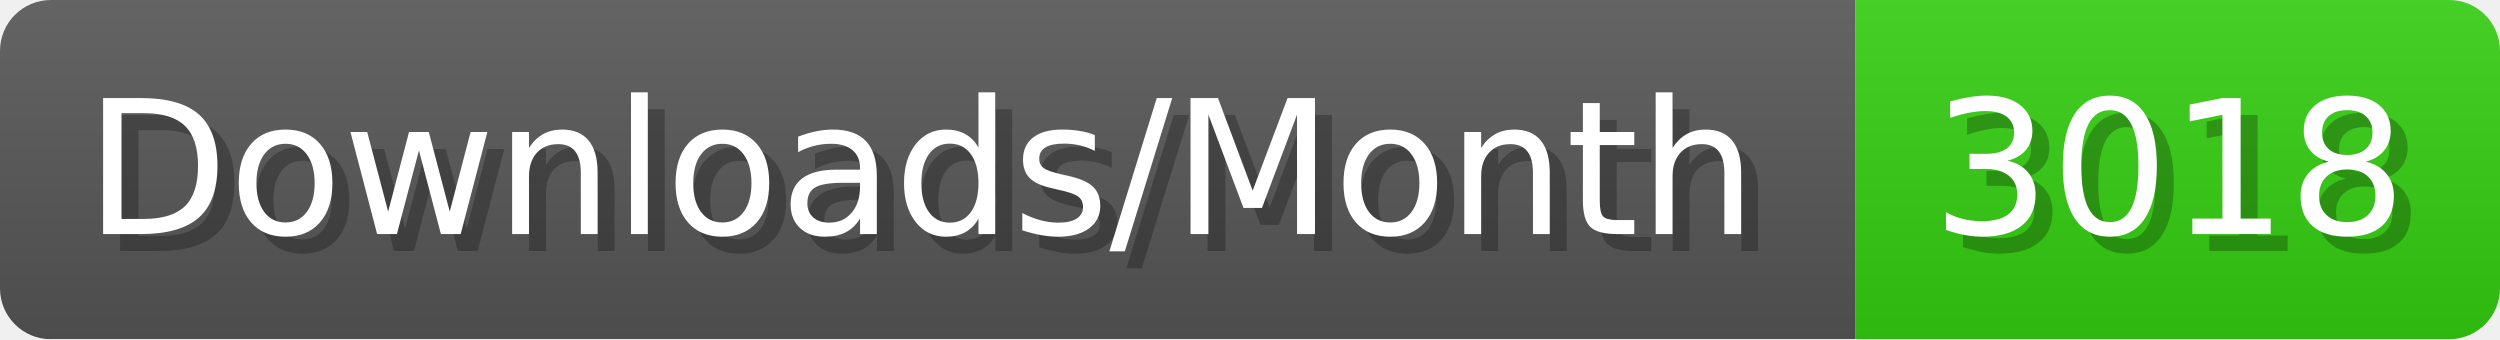
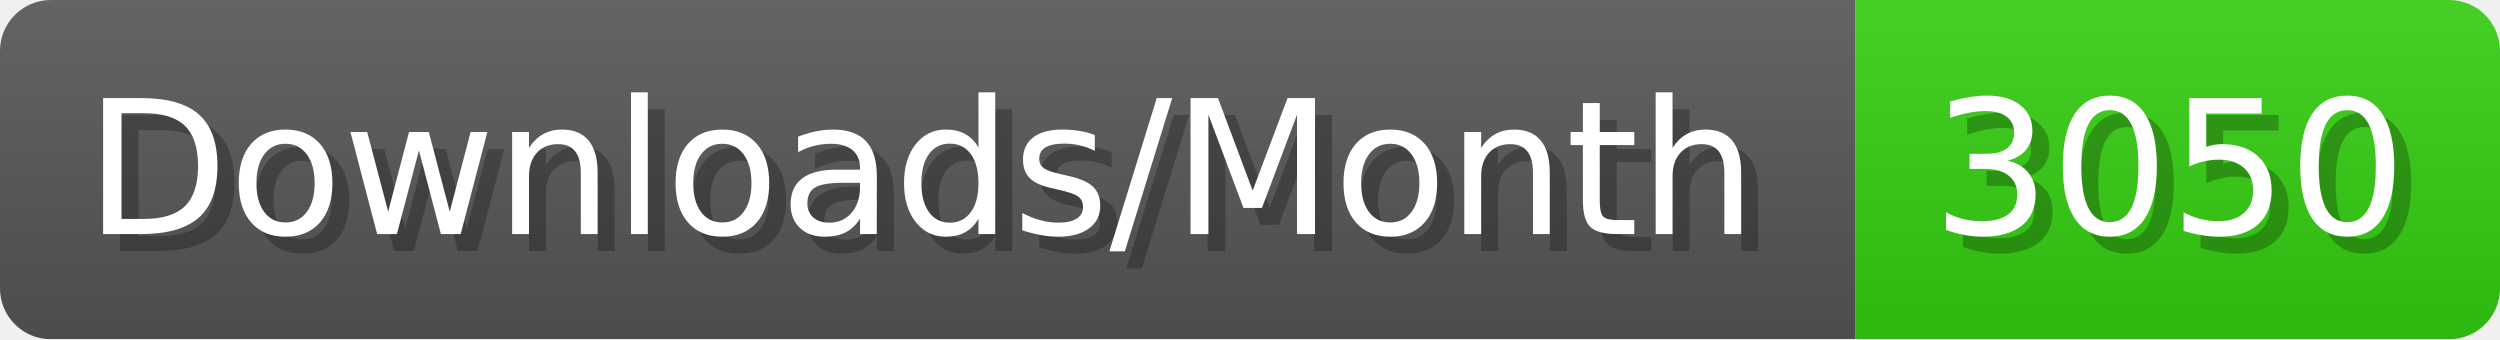
- <svg xmlns="http://www.w3.org/2000/svg" width="147.4" height="20" viewBox="0 0 1474 200" role="img" aria-label="Downloads/Month: 3018">
+ <svg xmlns="http://www.w3.org/2000/svg" width="147.4" height="20" viewBox="0 0 1474 200" role="img" aria-label="Downloads/Month: 3050">
  <linearGradient id="YlXUI" x2="0" y2="100%">
    <stop offset="0" stop-opacity=".1" stop-color="#EEE" />
    <stop offset="1" stop-opacity=".1" />
  </linearGradient>
  <mask id="JHhop">
    <rect width="1474" height="200" rx="30" fill="#FFF" />
  </mask>
  <g mask="url(#JHhop)">
    <rect width="1094" height="200" fill="#555" />
    <rect width="380" height="200" fill="#3C1" x="1094" />
    <rect width="1474" height="200" fill="url(#YlXUI)" />
  </g>
  <g aria-hidden="true" fill="#fff" text-anchor="start" font-family="Verdana,DejaVu Sans,sans-serif" font-size="110">
    <text x="60" y="148" textLength="994" fill="#000" opacity="0.25">Downloads/Month</text>
    <text x="50" y="138" textLength="994">Downloads/Month</text>
-     <text x="1149" y="148" textLength="280" fill="#000" opacity="0.25">3018</text>
-     <text x="1139" y="138" textLength="280">3018</text>
+     <text x="1149" y="148" textLength="280" fill="#000" opacity="0.25">3050</text>
+     <text x="1139" y="138" textLength="280">3050</text>
  </g>
</svg>
